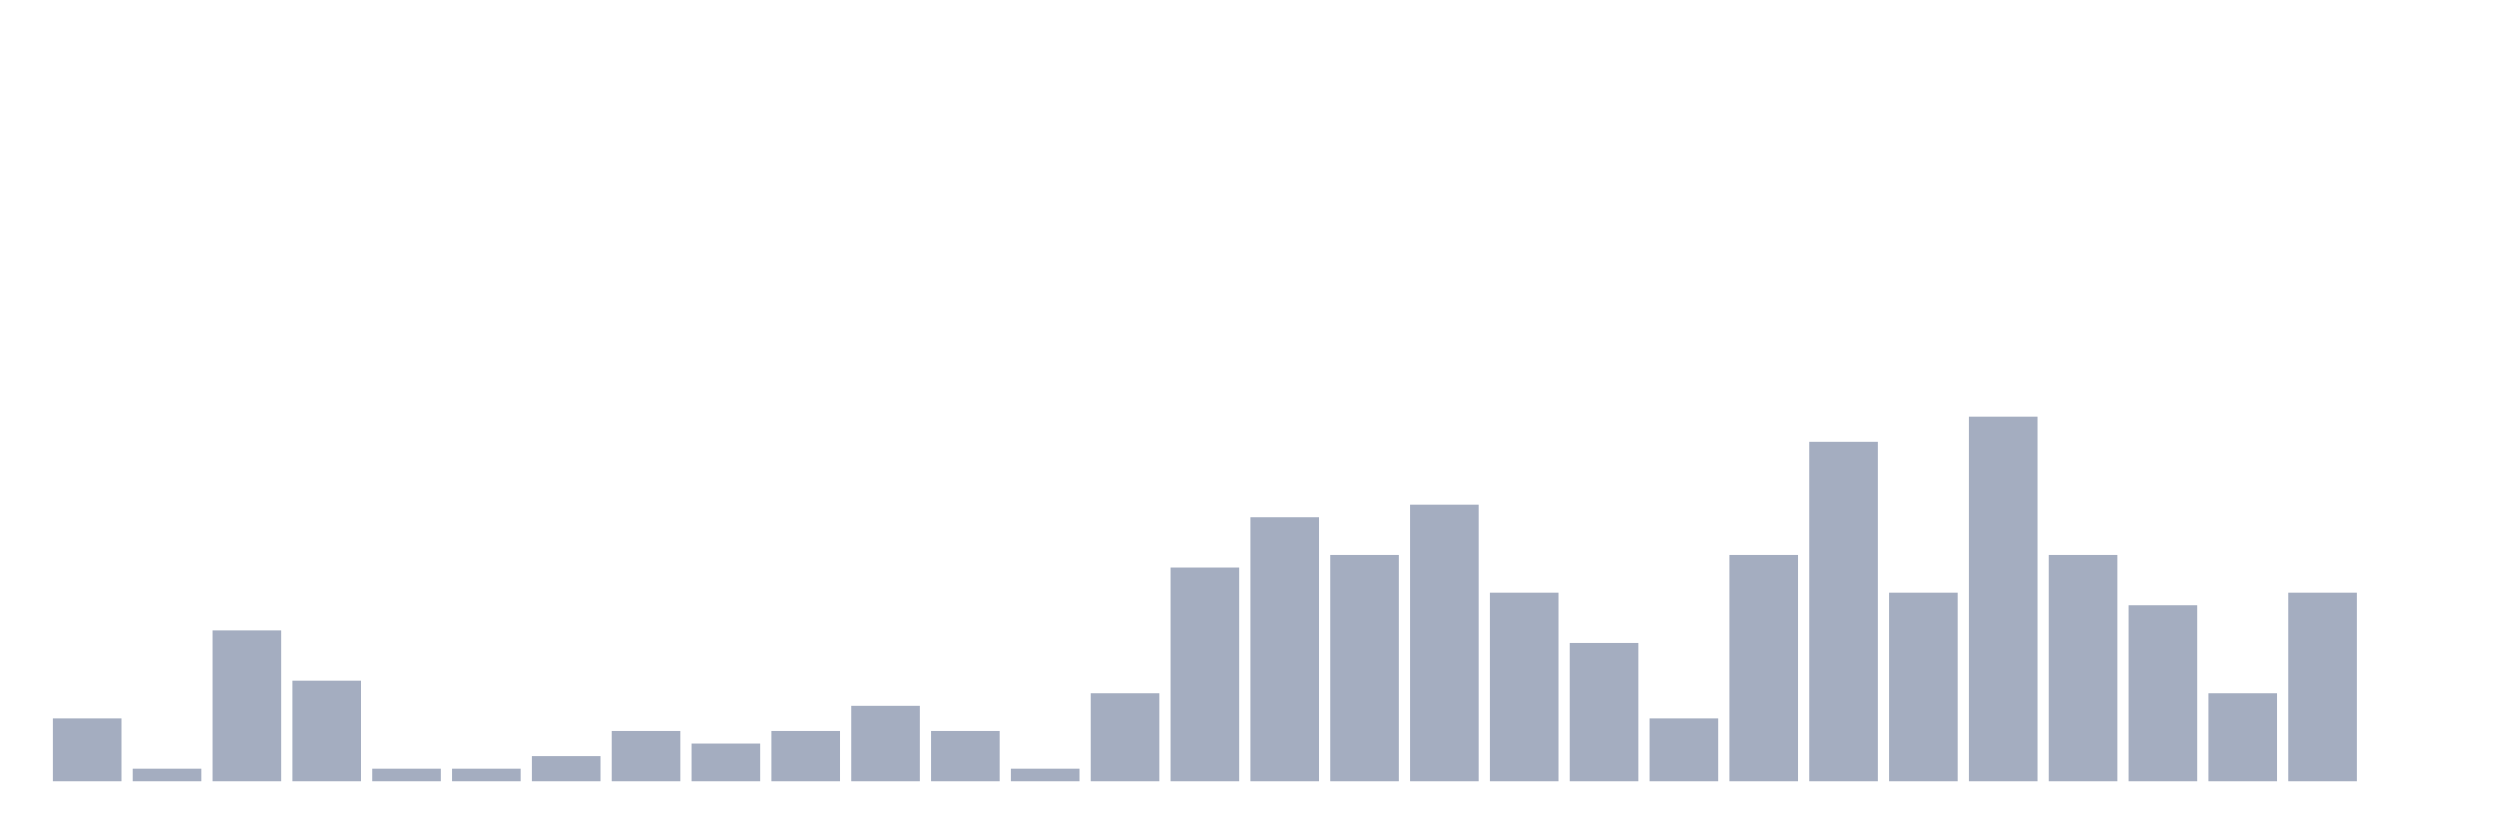
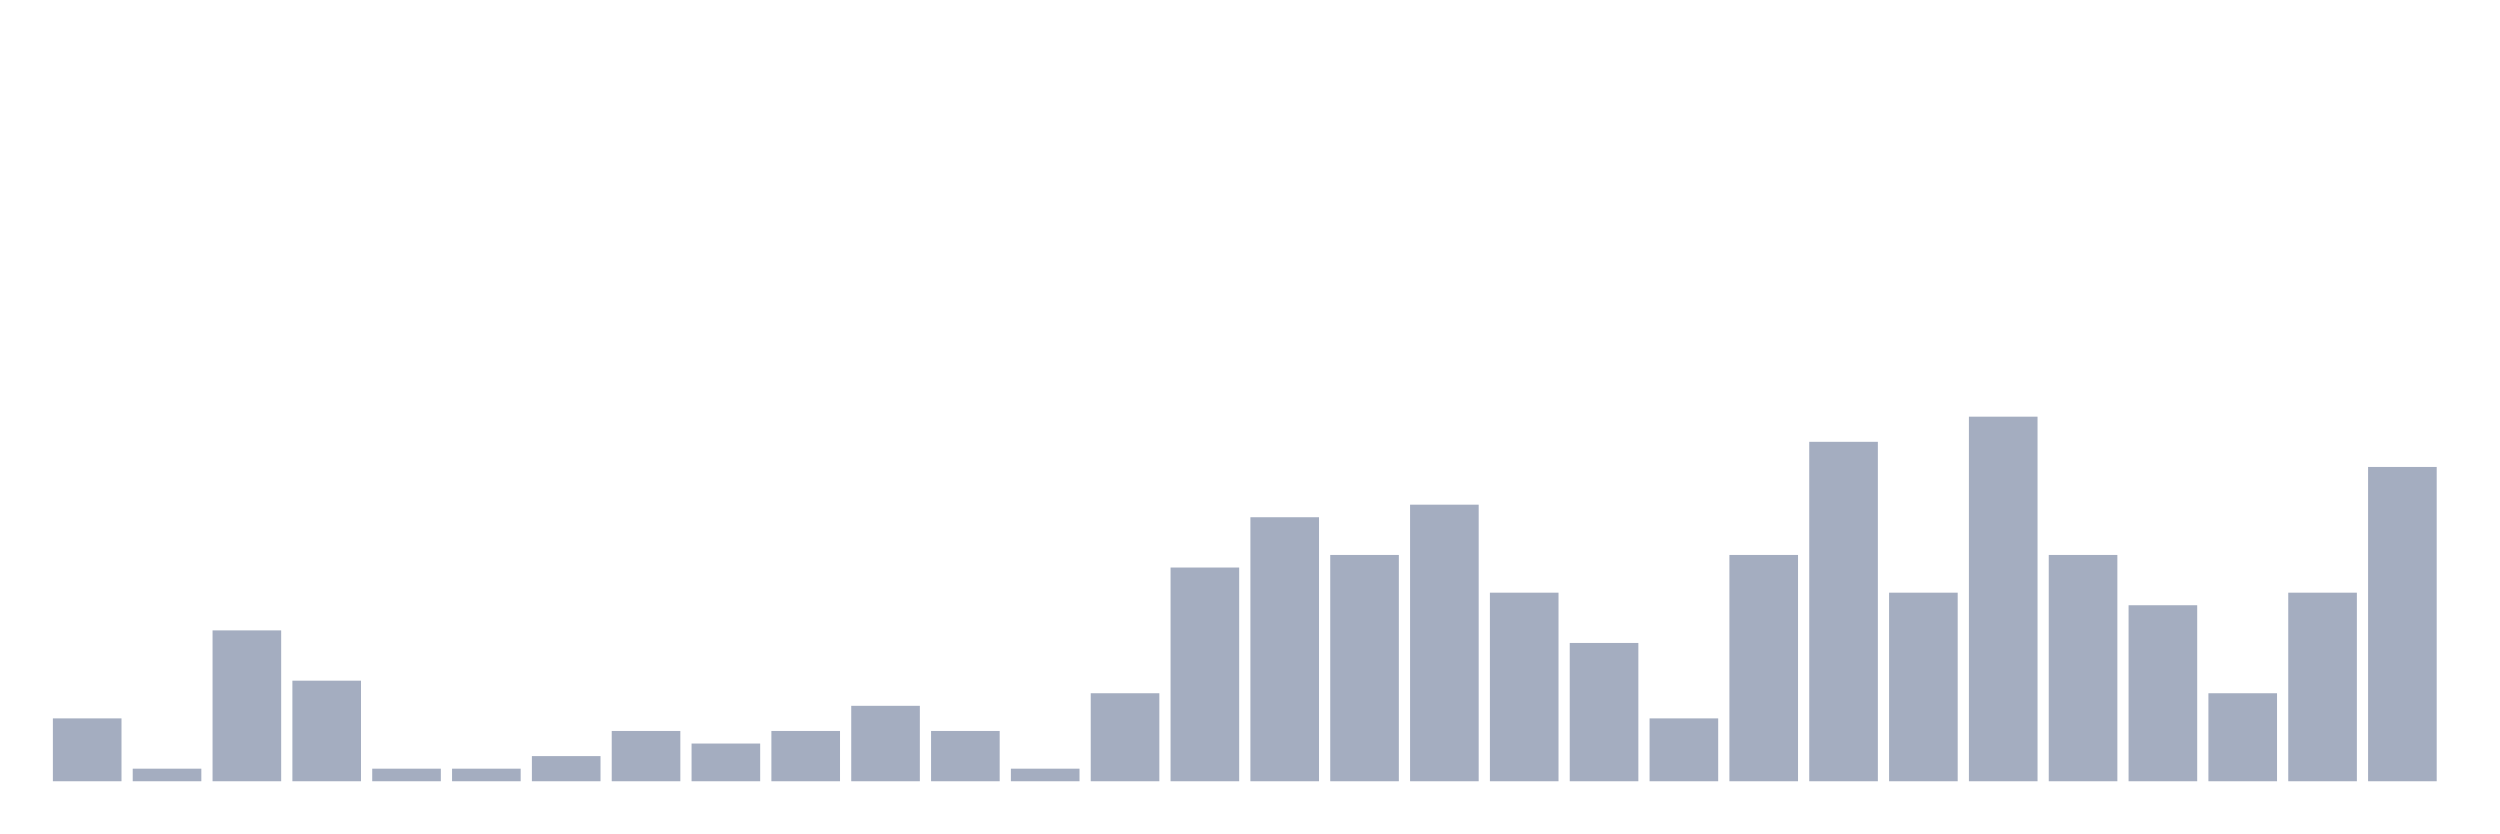
<svg xmlns="http://www.w3.org/2000/svg" viewBox="0 0 480 160">
  <g transform="translate(10,10)">
    <rect class="bar" x="0.153" width="13.175" y="127.931" height="12.069" fill="rgb(164,173,192)" />
    <rect class="bar" x="15.482" width="13.175" y="137.586" height="2.414" fill="rgb(164,173,192)" />
    <rect class="bar" x="30.81" width="13.175" y="111.034" height="28.966" fill="rgb(164,173,192)" />
    <rect class="bar" x="46.138" width="13.175" y="120.69" height="19.31" fill="rgb(164,173,192)" />
    <rect class="bar" x="61.466" width="13.175" y="137.586" height="2.414" fill="rgb(164,173,192)" />
    <rect class="bar" x="76.794" width="13.175" y="137.586" height="2.414" fill="rgb(164,173,192)" />
    <rect class="bar" x="92.123" width="13.175" y="135.172" height="4.828" fill="rgb(164,173,192)" />
    <rect class="bar" x="107.451" width="13.175" y="130.345" height="9.655" fill="rgb(164,173,192)" />
    <rect class="bar" x="122.779" width="13.175" y="132.759" height="7.241" fill="rgb(164,173,192)" />
    <rect class="bar" x="138.107" width="13.175" y="130.345" height="9.655" fill="rgb(164,173,192)" />
    <rect class="bar" x="153.436" width="13.175" y="125.517" height="14.483" fill="rgb(164,173,192)" />
    <rect class="bar" x="168.764" width="13.175" y="130.345" height="9.655" fill="rgb(164,173,192)" />
    <rect class="bar" x="184.092" width="13.175" y="137.586" height="2.414" fill="rgb(164,173,192)" />
    <rect class="bar" x="199.42" width="13.175" y="123.103" height="16.897" fill="rgb(164,173,192)" />
    <rect class="bar" x="214.748" width="13.175" y="98.966" height="41.034" fill="rgb(164,173,192)" />
    <rect class="bar" x="230.077" width="13.175" y="89.31" height="50.69" fill="rgb(164,173,192)" />
    <rect class="bar" x="245.405" width="13.175" y="96.552" height="43.448" fill="rgb(164,173,192)" />
    <rect class="bar" x="260.733" width="13.175" y="86.897" height="53.103" fill="rgb(164,173,192)" />
    <rect class="bar" x="276.061" width="13.175" y="103.793" height="36.207" fill="rgb(164,173,192)" />
    <rect class="bar" x="291.39" width="13.175" y="113.448" height="26.552" fill="rgb(164,173,192)" />
    <rect class="bar" x="306.718" width="13.175" y="127.931" height="12.069" fill="rgb(164,173,192)" />
    <rect class="bar" x="322.046" width="13.175" y="96.552" height="43.448" fill="rgb(164,173,192)" />
    <rect class="bar" x="337.374" width="13.175" y="74.828" height="65.172" fill="rgb(164,173,192)" />
    <rect class="bar" x="352.702" width="13.175" y="103.793" height="36.207" fill="rgb(164,173,192)" />
    <rect class="bar" x="368.031" width="13.175" y="70" height="70" fill="rgb(164,173,192)" />
    <rect class="bar" x="383.359" width="13.175" y="96.552" height="43.448" fill="rgb(164,173,192)" />
    <rect class="bar" x="398.687" width="13.175" y="106.207" height="33.793" fill="rgb(164,173,192)" />
    <rect class="bar" x="414.015" width="13.175" y="123.103" height="16.897" fill="rgb(164,173,192)" />
    <rect class="bar" x="429.344" width="13.175" y="103.793" height="36.207" fill="rgb(164,173,192)" />
-     <rect class="bar" x="444.672" width="13.175" y="140" height="0" fill="rgb(164,173,192)" />
+     <rect class="bar" x="444.672" width="13.175" y="79.655" height="60.345" fill="rgb(164,173,192)" />
  </g>
</svg>
